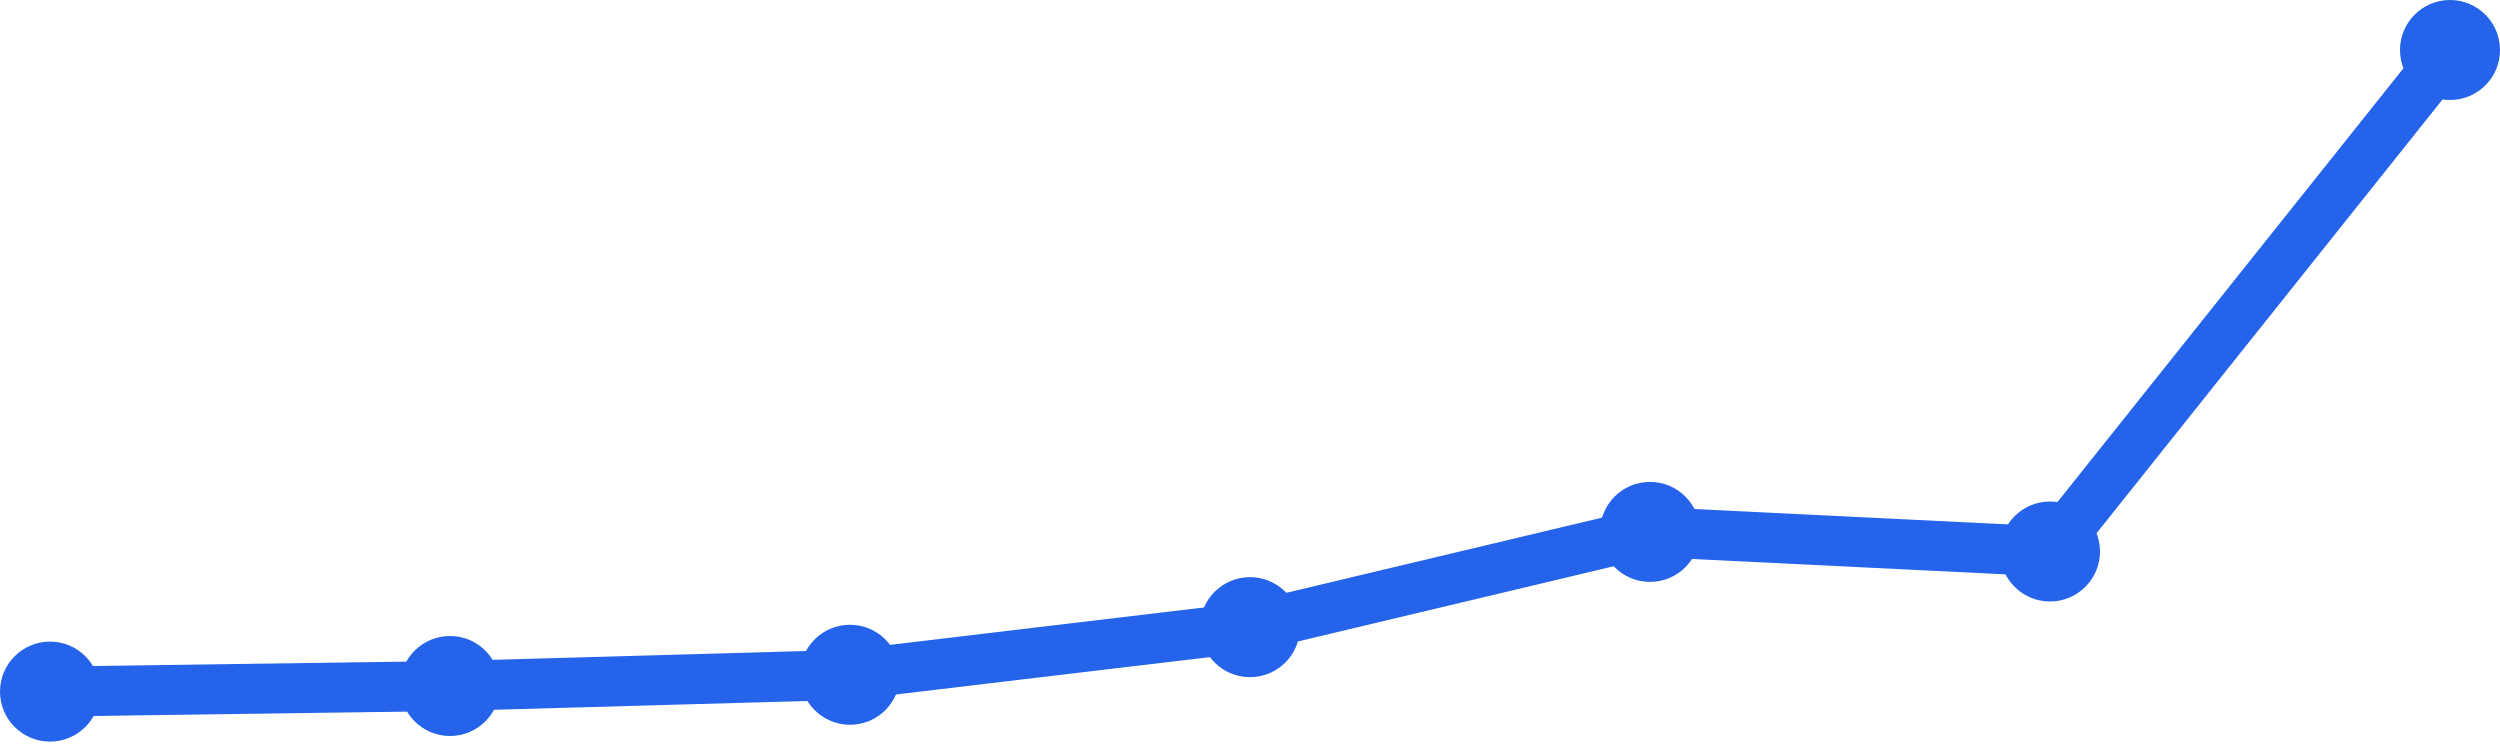
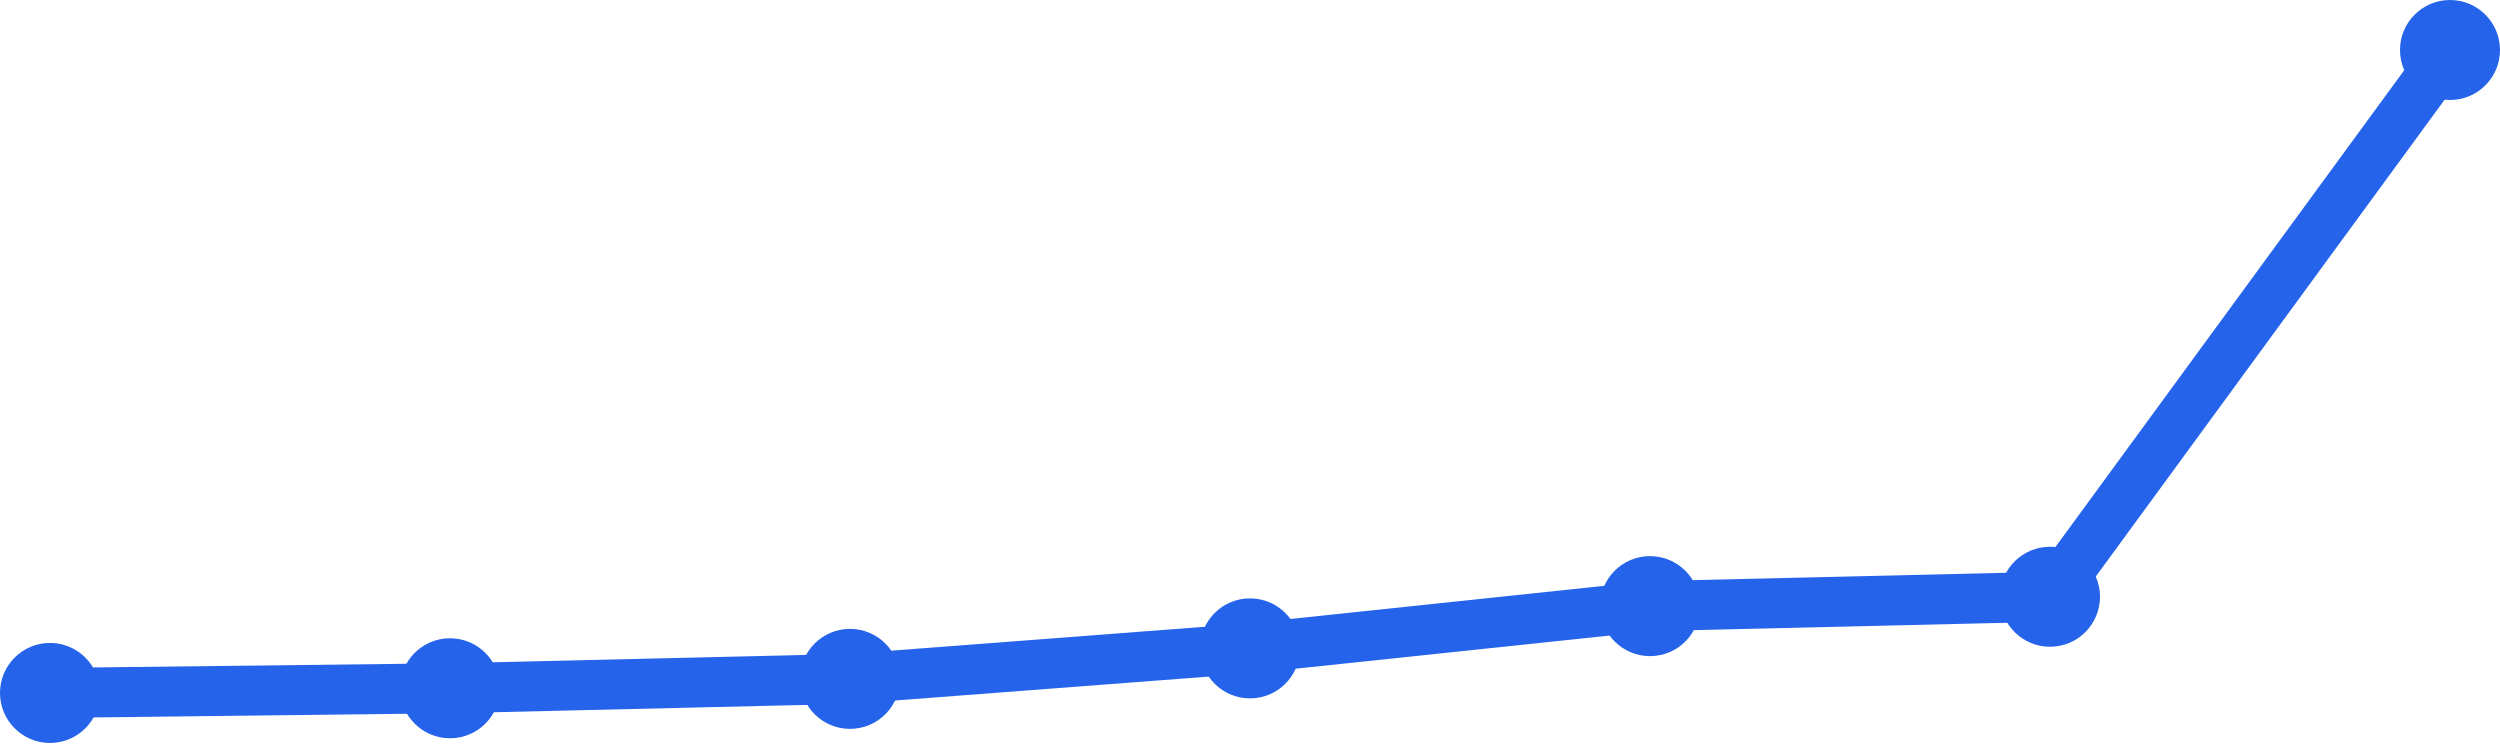
<svg xmlns="http://www.w3.org/2000/svg" width="100" height="30" viewBox="0 0 100 30">
-   <path d="M 2,27.664 L 18,27.44 L 34,26.991 L 50,25.086 L 66,21.276 L 82,22.06 L 98,2" fill="none" stroke="#2563eb" stroke-width="2" stroke-linecap="round" stroke-linejoin="round" />
-   <circle cx="2" cy="27.664" r="2" fill="#2563eb" />
-   <circle cx="18" cy="27.44" r="2" fill="#2563eb" />
-   <circle cx="34" cy="26.991" r="2" fill="#2563eb" />
-   <circle cx="50" cy="25.086" r="2" fill="#2563eb" />
-   <circle cx="66" cy="21.276" r="2" fill="#2563eb" />
-   <circle cx="82" cy="22.06" r="2" fill="#2563eb" />
+   <path d="M 2,27.718 L 18,27.531 L 34,27.155 L 50,25.935 L 66,24.245 L 82,23.87 L 98,2" fill="none" stroke="#2563eb" stroke-width="2" stroke-linecap="round" stroke-linejoin="round" />
+   <circle cx="2" cy="27.718" r="2" fill="#2563eb" />
+   <circle cx="18" cy="27.531" r="2" fill="#2563eb" />
+   <circle cx="34" cy="27.155" r="2" fill="#2563eb" />
+   <circle cx="50" cy="25.935" r="2" fill="#2563eb" />
+   <circle cx="66" cy="24.245" r="2" fill="#2563eb" />
+   <circle cx="82" cy="23.87" r="2" fill="#2563eb" />
  <circle cx="98" cy="2" r="2" fill="#2563eb" />
</svg>
